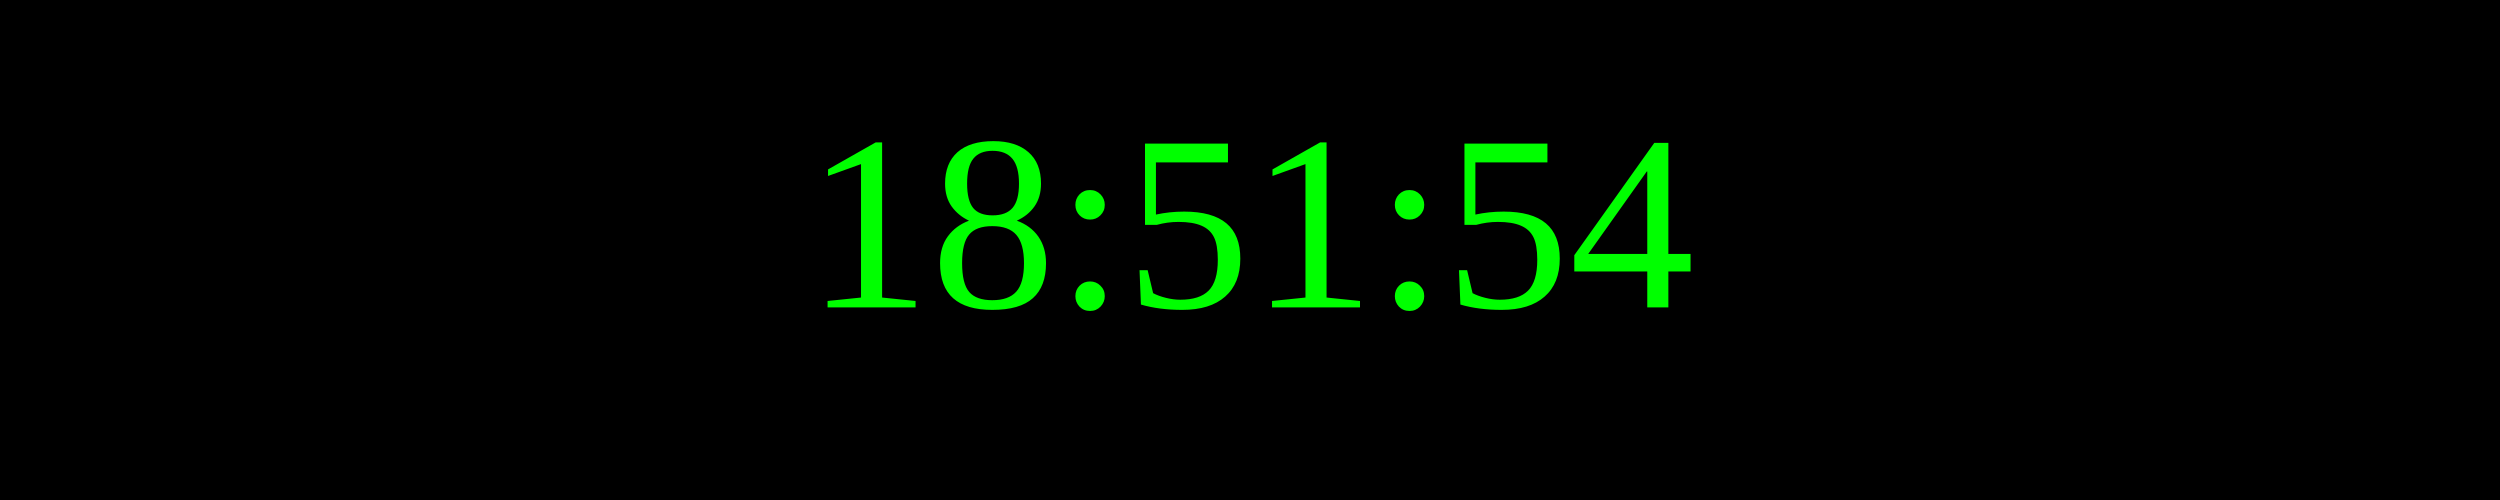
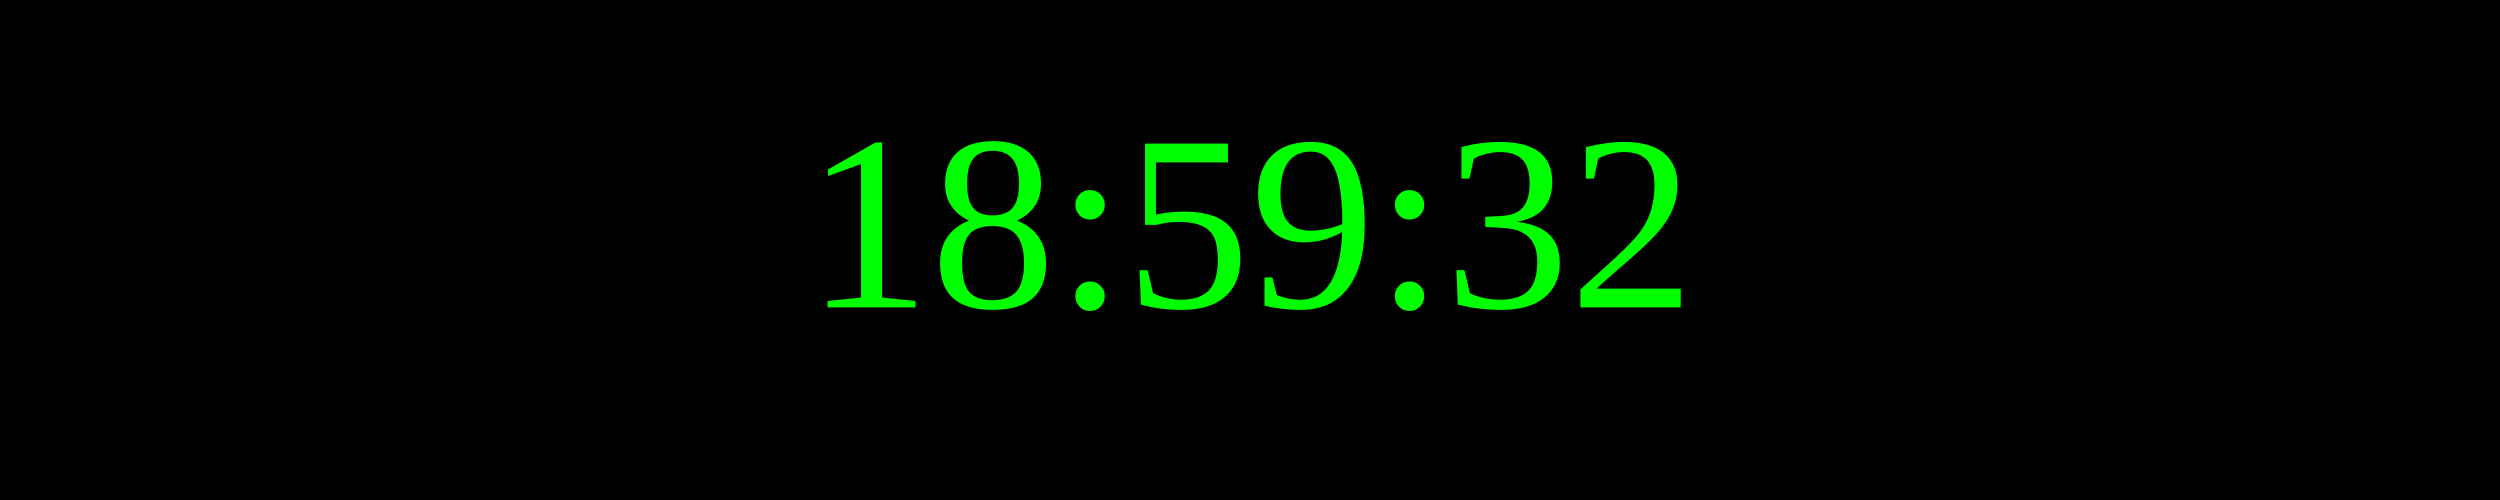
<svg xmlns="http://www.w3.org/2000/svg" width="250" height="50">
  <rect width="100%" height="100%" fill="black" />
  <text x="50%" y="50%" font-size="25" fill="lime" text-anchor="middle" dominant-baseline="middle">
- 18:51:54
+ 18:59:32
</text>
</svg>
